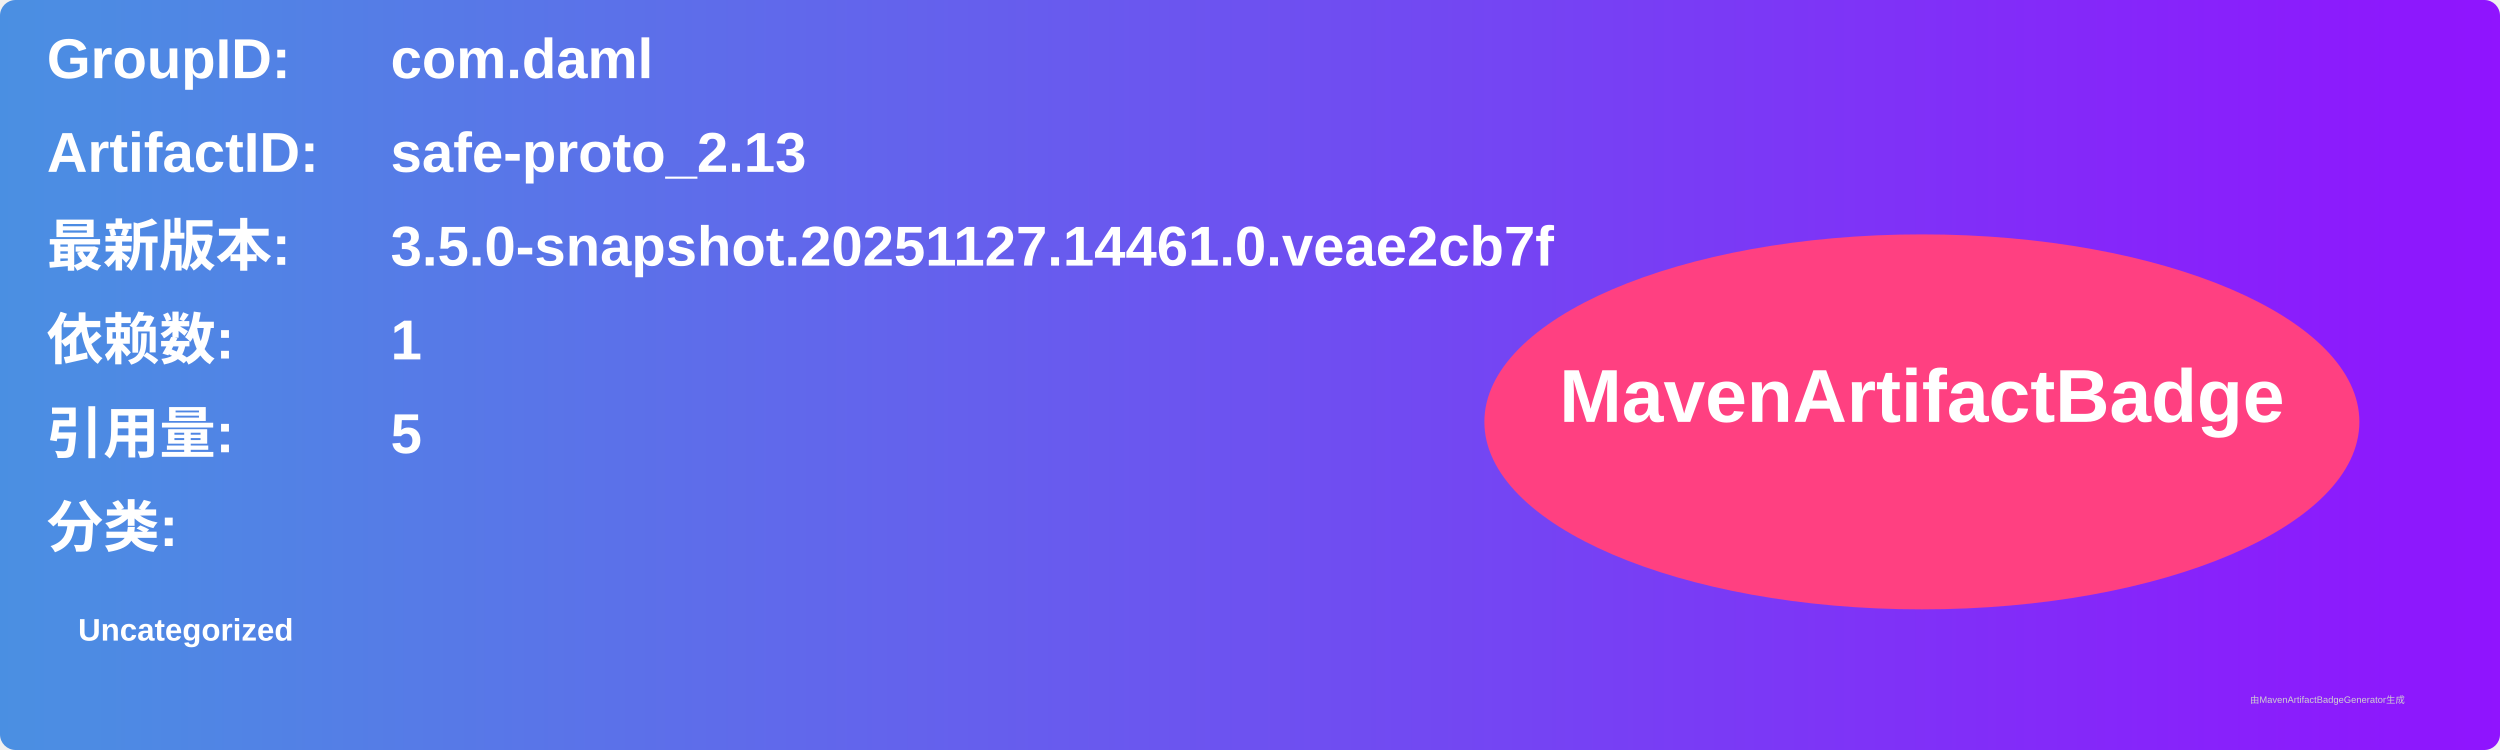
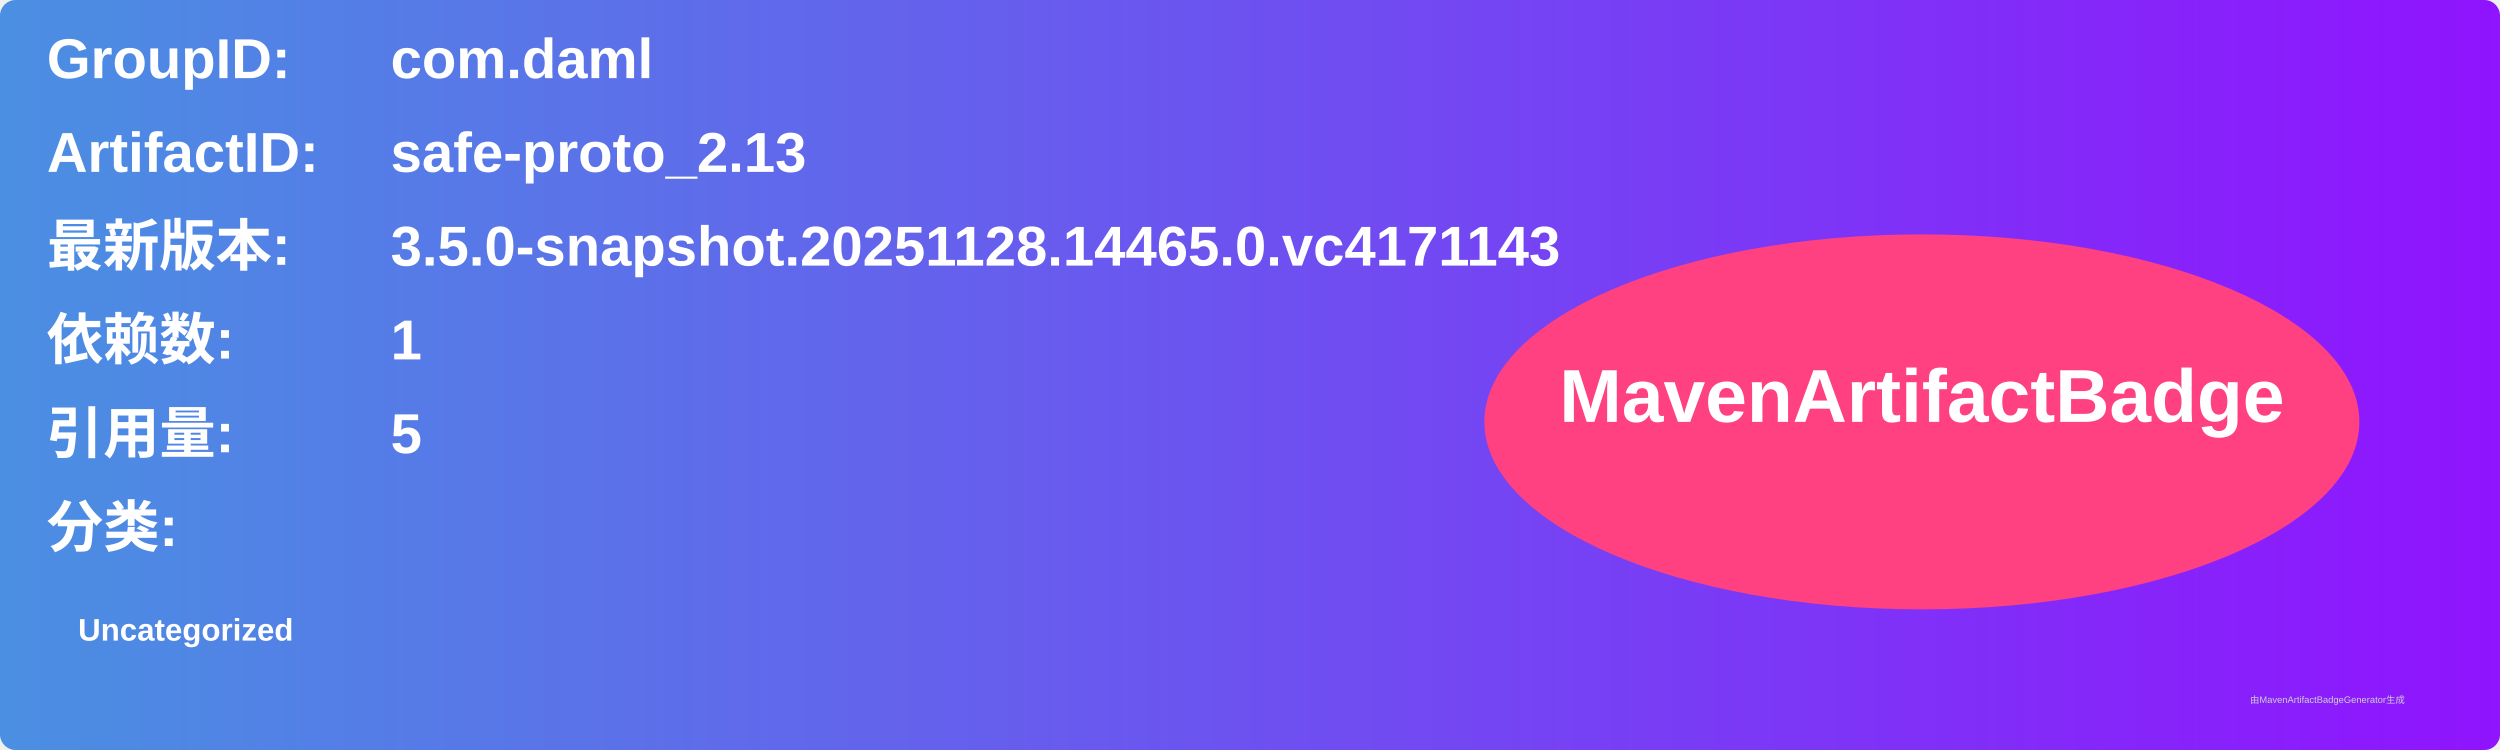
<svg xmlns="http://www.w3.org/2000/svg" width="800" height="240" viewBox="0 0 800 240">
  <linearGradient id="grad" x1="0%" y1="0%" x2="100%" y2="0%">
    <stop offset="0%" stop-color="#4a90e2" />
    <stop offset="100%" stop-color="#9013fe" />
  </linearGradient>
  <rect width="100%" height="100%" rx="5" ry="5" fill="url(#grad)" />
  <g transform="translate(15, 15)">
    <text x="0" y="10" font-family="Arial" font-size="18" fill="white" font-weight="bold" width="260">GroupID:</text>
    <text x="110" y="10" font-family="Arial" font-size="18" fill="white" font-weight="bold" width="460">com.daml</text>
    <text x="0" y="40" font-family="Arial" font-size="18" fill="white" font-weight="bold" width="260">ArtifactID:</text>
    <text x="110" y="40" font-family="Arial" font-size="18" fill="white" font-weight="bold" width="460">safe-proto_2.13</text>
    <text x="0" y="70" font-family="Arial" font-size="18" fill="white" font-weight="bold">最新版本:</text>
    <text x="110" y="70" font-family="Arial" font-size="18" fill="white" font-weight="bold">
-       <tspan font-weight="bold">3.5.0-snapshot.20251127.14461.0.veae2cb7f</tspan>
+       <tspan font-weight="bold">3.5.0-snapshot.20251128.14465.0.vc4171143</tspan>
    </text>
    <text x="0" y="100" font-family="Arial" font-size="18" fill="white" font-weight="bold">依赖数: </text>
    <text x="110" y="100" font-family="Arial" font-size="18" fill="white">
      <tspan font-weight="bold">1</tspan>
    </text>
    <text x="0" y="130" font-family="Arial" font-size="18" fill="white" font-weight="bold">引用量: </text>
    <text x="110" y="130" font-family="Arial" font-size="18" fill="white">
      <tspan font-weight="bold">5</tspan>
    </text>
    <text x="0" y="160" font-family="Arial" font-size="18" fill="white" font-weight="bold">分类:</text>
    <text x="10" y="190" font-family="Arial" font-size="10" fill="white">
      <tspan font-weight="bold">Uncategorized</tspan>
    </text>
    <ellipse cx="600" cy="120" rx="140" ry="60" fill="#ff4081" />
    <text x="600" y="120" text-anchor="middle" font-family="Arial" font-size="24" fill="white" font-weight="bold">MavenArtifactBadge</text>
  </g>
  <text x="720" y="225" font-family="Arial" font-size="3" fill="#d0d0d0">由MavenArtifactBadgeGenerator生成</text>
</svg>
